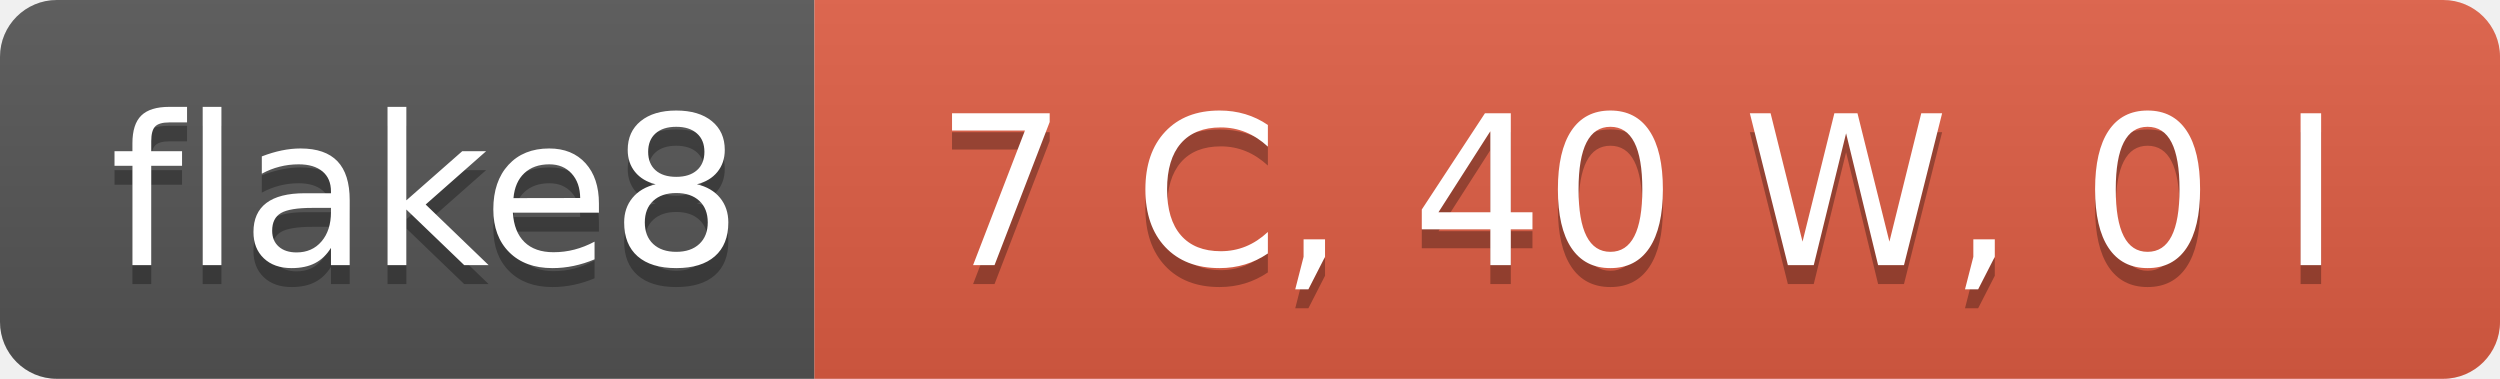
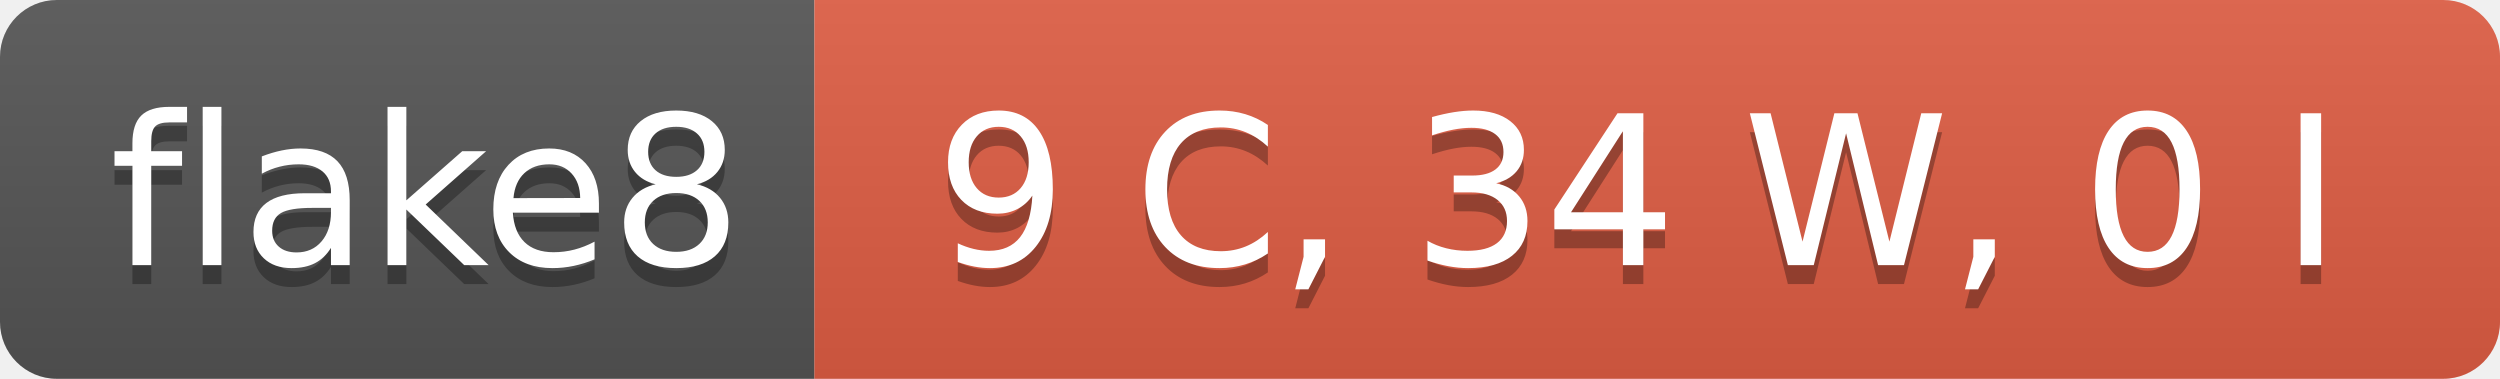
- <svg xmlns="http://www.w3.org/2000/svg" width="132" height="20" role="img" aria-label="flake8: 7 C, 40 W, 0 I">
+ <svg xmlns="http://www.w3.org/2000/svg" width="132" height="20" role="img" aria-label="flake8: 9 C, 34 W, 0 I">
  <linearGradient id="s" x2="0" y2="100%">
    <stop offset="0" stop-color="#bbb" stop-opacity=".1" />
    <stop offset="1" stop-opacity=".1" />
  </linearGradient>
  <clipPath id="r">
    <rect width="132" height="20" rx="3" fill="#fff" />
  </clipPath>
  <g clip-path="url(#r)">
    <rect width="43" height="20" fill="#555" />
    <rect x="43" width="89" height="20" fill="#e05d44" />
    <rect width="132" height="20" fill="url(#s)" />
  </g>
  <g fill="#fff" text-anchor="middle" font-family="Verdana,Geneva,DejaVu Sans,sans-serif" text-rendering="geometricPrecision" font-size="110">
    <text aria-hidden="true" x="225" y="150" fill="#010101" fill-opacity=".3" transform="scale(.1)" textLength="330">flake8</text>
    <text x="225" y="140" transform="scale(.1)" fill="#fff" textLength="330">flake8</text>
-     <text aria-hidden="true" x="865" y="150" fill="#010101" fill-opacity=".3" transform="scale(.1)" textLength="790">7 C, 40 W, 0 I</text>
-     <text x="865" y="140" transform="scale(.1)" fill="#fff" textLength="790">7 C, 40 W, 0 I</text>
+     <text aria-hidden="true" x="865" y="150" fill="#010101" fill-opacity=".3" transform="scale(.1)" textLength="790">9 C, 34 W, 0 I</text>
+     <text x="865" y="140" transform="scale(.1)" fill="#fff" textLength="790">9 C, 34 W, 0 I</text>
  </g>
</svg>
